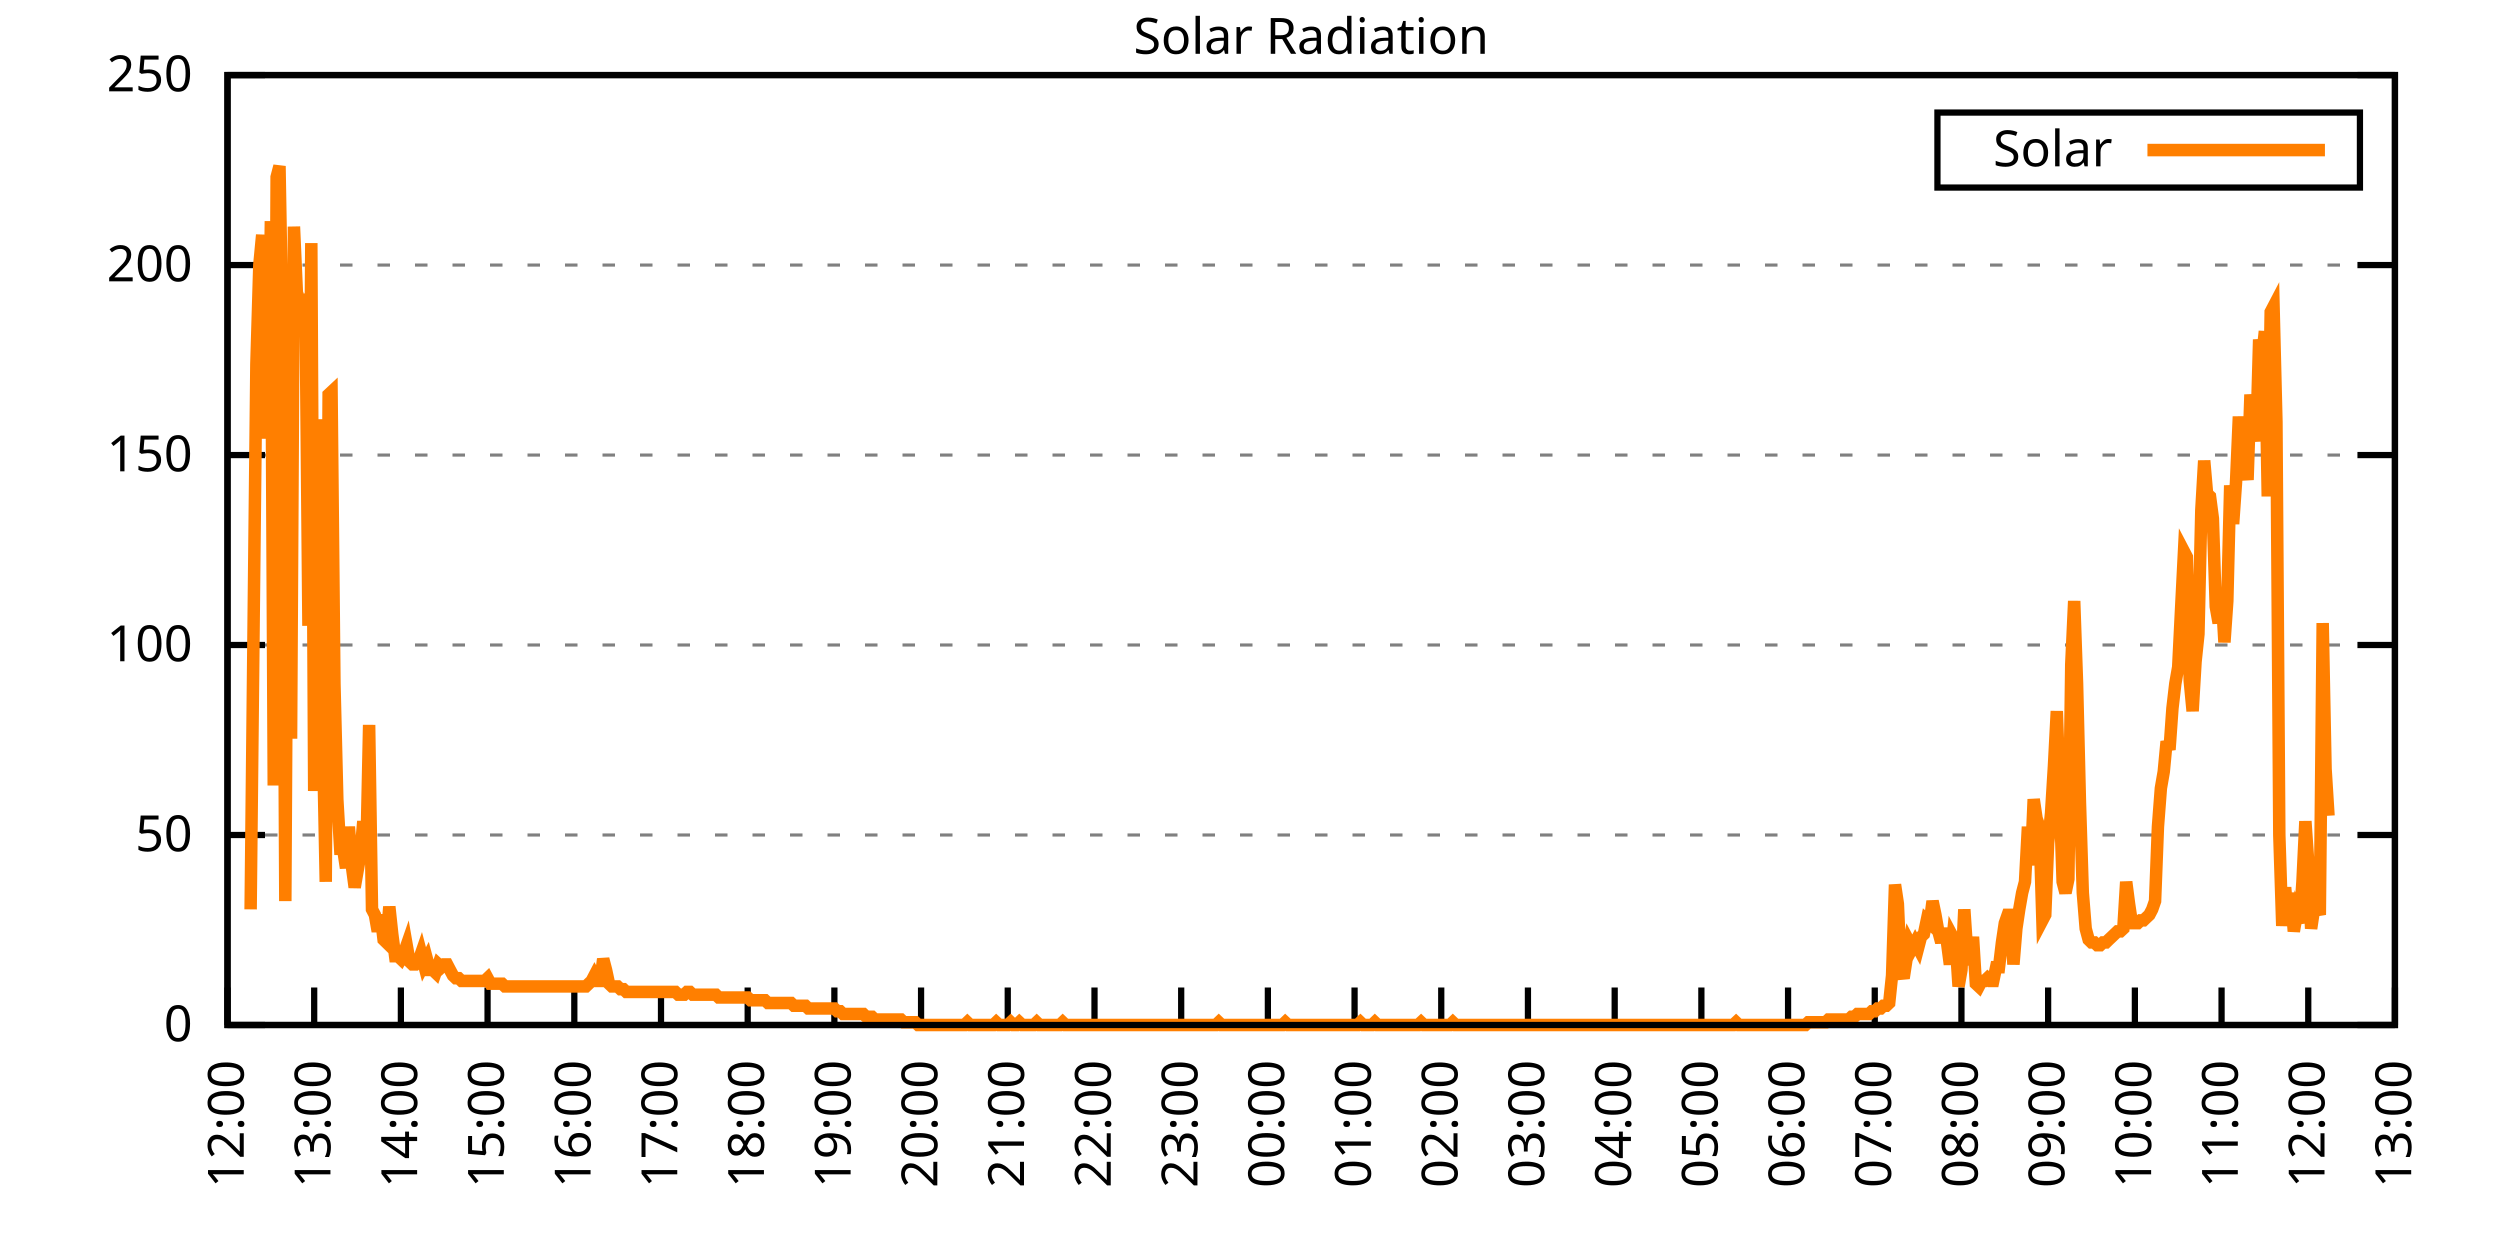
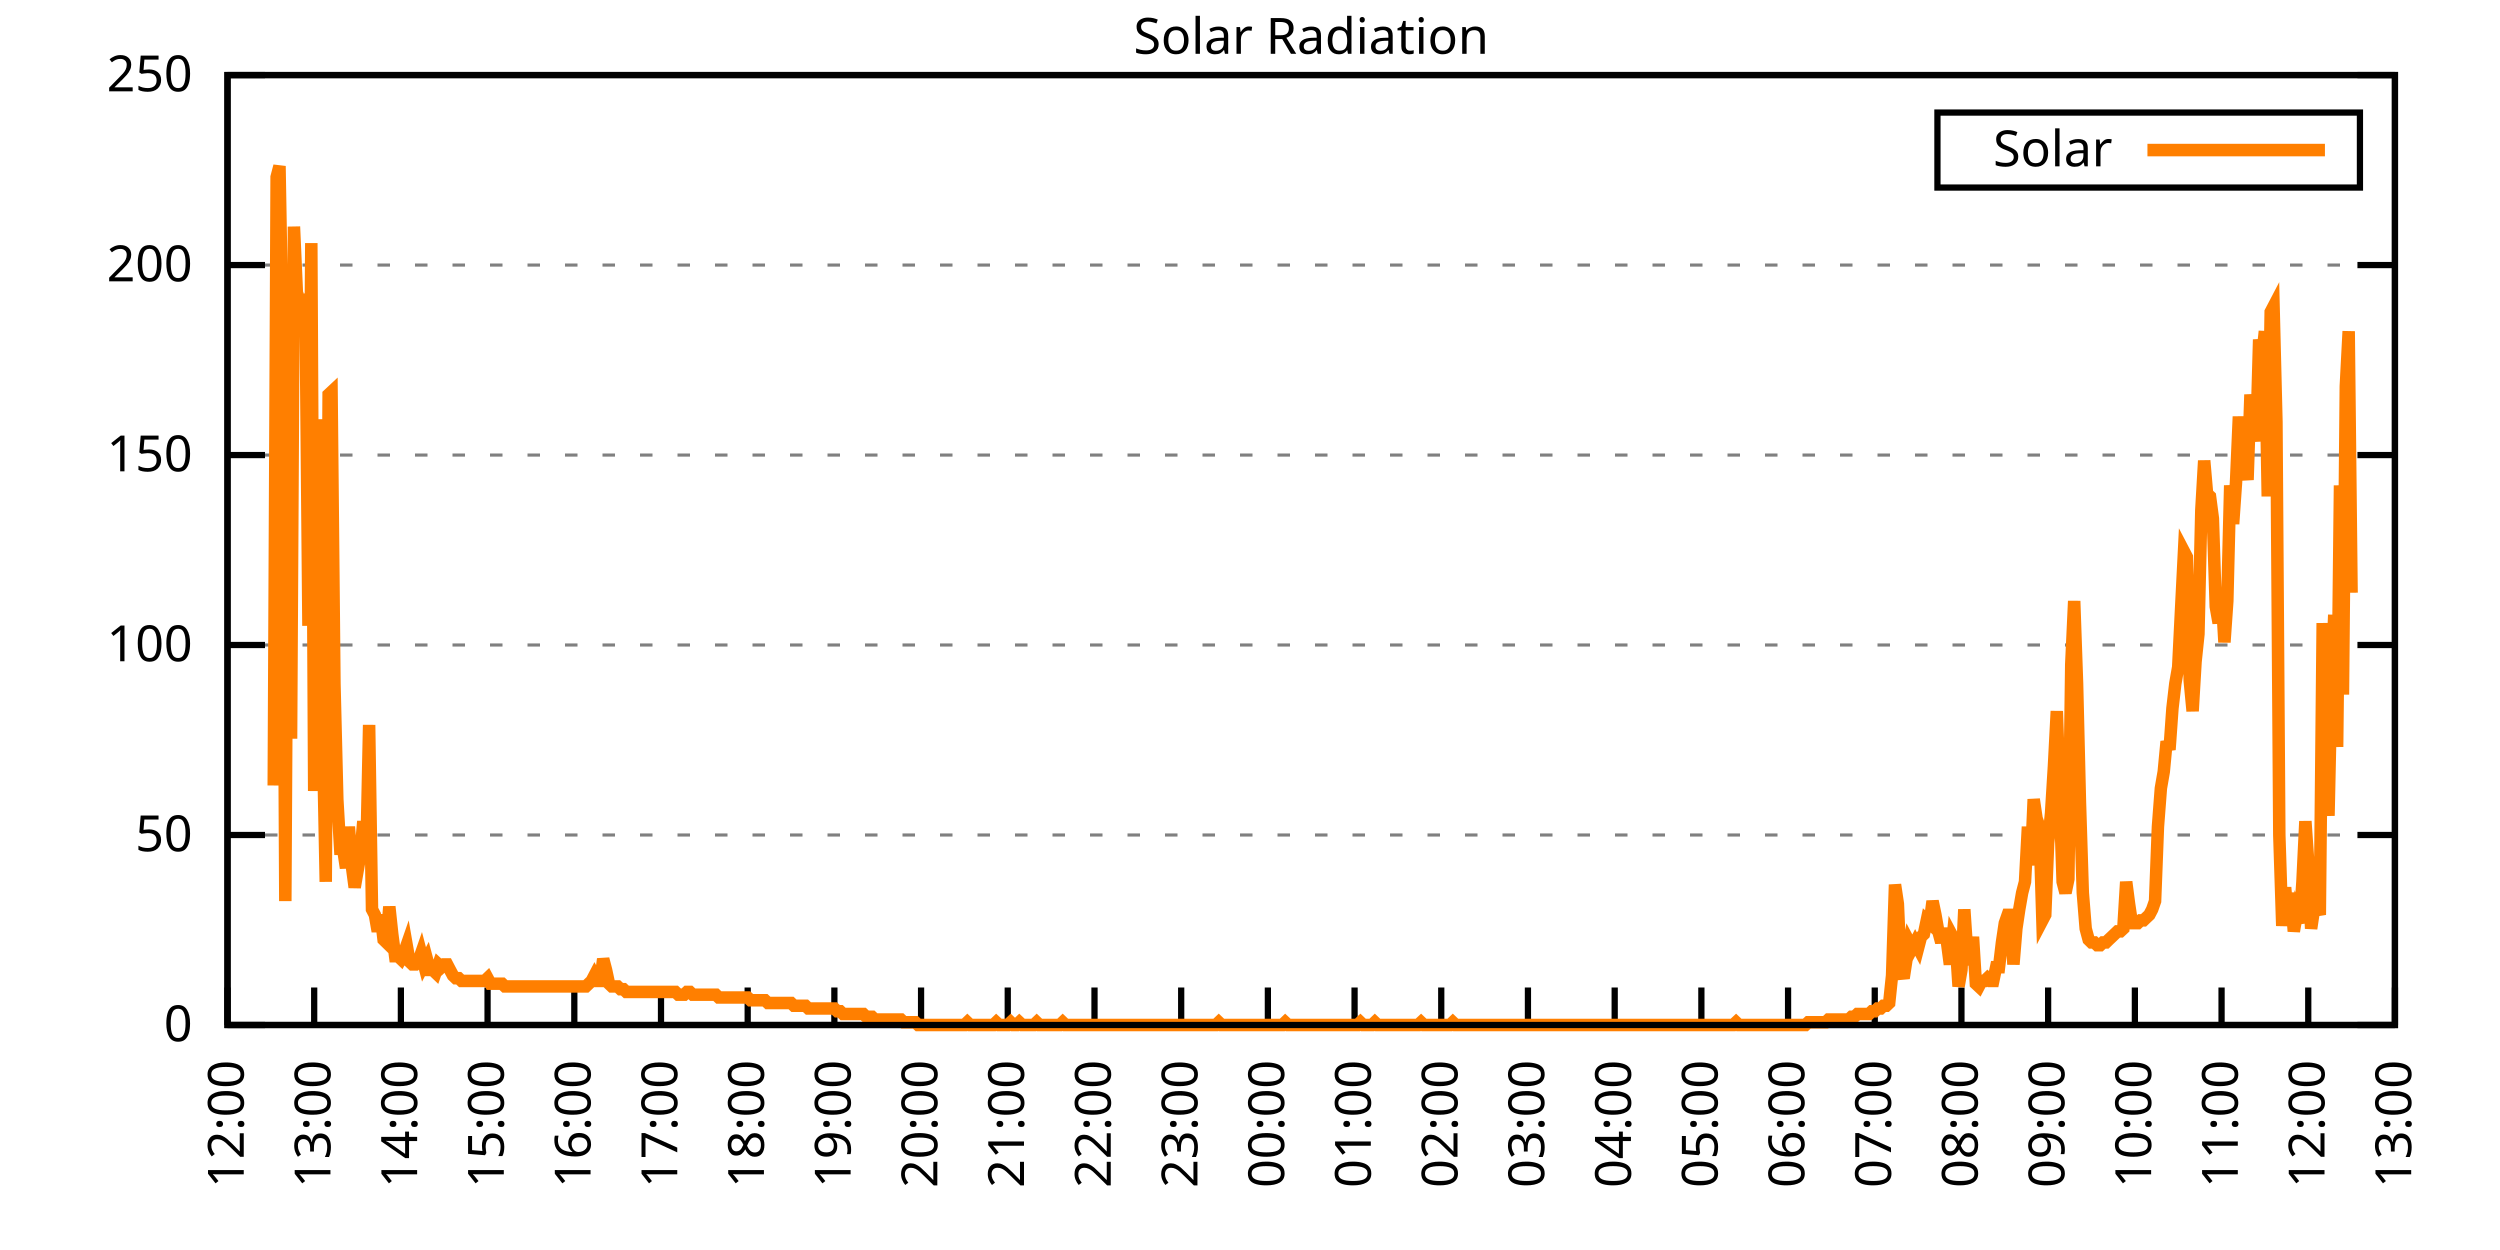
<svg xmlns="http://www.w3.org/2000/svg" xmlns:xlink="http://www.w3.org/1999/xlink" width="400" height="200" viewBox="0 0 400 200">
  <g id="gnuplot_canvas">
    <rect x="0" y="0" width="400" height="200" fill="none" />
    <defs>
      <circle id="gpDot" r="0.5" stroke-width="0.5" stroke="currentColor" />
      <path id="gpPt0" stroke-width="0.333" stroke="currentColor" d="M-1,0 h2 M0,-1 v2" />
      <path id="gpPt1" stroke-width="0.333" stroke="currentColor" d="M-1,-1 L1,1 M1,-1 L-1,1" />
      <path id="gpPt2" stroke-width="0.333" stroke="currentColor" d="M-1,0 L1,0 M0,-1 L0,1 M-1,-1 L1,1 M-1,1 L1,-1" />
      <rect id="gpPt3" stroke-width="0.333" stroke="currentColor" x="-1" y="-1" width="2" height="2" />
      <rect id="gpPt4" stroke-width="0.333" stroke="currentColor" fill="currentColor" x="-1" y="-1" width="2" height="2" />
      <circle id="gpPt5" stroke-width="0.333" stroke="currentColor" cx="0" cy="0" r="1" />
      <use xlink:href="#gpPt5" id="gpPt6" fill="currentColor" stroke="none" />
      <path id="gpPt7" stroke-width="0.333" stroke="currentColor" d="M0,-1.33 L-1.33,0.67 L1.33,0.67 z" />
      <use xlink:href="#gpPt7" id="gpPt8" fill="currentColor" stroke="none" />
      <use xlink:href="#gpPt7" id="gpPt9" stroke="currentColor" transform="rotate(180)" />
      <use xlink:href="#gpPt9" id="gpPt10" fill="currentColor" stroke="none" />
      <use xlink:href="#gpPt3" id="gpPt11" stroke="currentColor" transform="rotate(45)" />
      <use xlink:href="#gpPt11" id="gpPt12" fill="currentColor" stroke="none" />
      <path id="gpPt13" stroke-width="0.333" stroke="currentColor" d="M0,1.330 L1.265,0.411 L0.782,-1.067 L-0.782,-1.076 L-1.265,0.411 z" />
      <use xlink:href="#gpPt13" id="gpPt14" fill="currentColor" stroke="none" />
      <filter id="textbox" filterUnits="objectBoundingBox" x="0" y="0" height="1" width="1">
        <feFlood flood-color="white" flood-opacity="1" result="bgnd" />
        <feComposite in="SourceGraphic" in2="bgnd" operator="atop" />
      </filter>
      <filter id="greybox" filterUnits="objectBoundingBox" x="0" y="0" height="1" width="1">
        <feFlood flood-color="lightgrey" flood-opacity="1" result="grey" />
        <feComposite in="SourceGraphic" in2="grey" operator="atop" />
      </filter>
    </defs>
    <g fill="none" color="white" stroke="currentColor" stroke-width="1.00" stroke-linecap="butt" stroke-linejoin="miter">
</g>
    <g fill="none" color="black" stroke="currentColor" stroke-width="1.00" stroke-linecap="butt" stroke-linejoin="miter">
      <g stroke="none" shape-rendering="crispEdges">
        <polygon fill="rgb(255, 255, 255)" points="36.40,164.00 383.18,164.00 383.18,12.02 36.40,12.02 " />
      </g>
    </g>
    <g fill="none" color="black" stroke="currentColor" stroke-width="1.00" stroke-linecap="butt" stroke-linejoin="miter">
</g>
    <g fill="none" color="black" stroke="black" stroke-width="0.50" stroke-linecap="butt" stroke-linejoin="miter">
</g>
    <g fill="none" color="gray" stroke="currentColor" stroke-width="0.50" stroke-linecap="butt" stroke-linejoin="miter">
      <path stroke="gray" stroke-dasharray="2,4" class="gridline" d="M36.40,164.00 L383.19,164.00  " />
    </g>
    <g fill="none" color="gray" stroke="gray" stroke-width="1.00" stroke-linecap="butt" stroke-linejoin="miter">
</g>
    <g fill="none" color="black" stroke="currentColor" stroke-width="1.00" stroke-linecap="butt" stroke-linejoin="miter">
      <path stroke="black" d="M36.40,164.00 L42.40,164.00 M383.19,164.00 L377.19,164.00  " />
      <g transform="translate(30.80,166.60)" stroke="none" fill="black" font-family="Sans" font-size="8.00" text-anchor="end">
        <text>
          <tspan font-family="Sans"> 0</tspan>
        </text>
      </g>
    </g>
    <g fill="none" color="black" stroke="currentColor" stroke-width="1.00" stroke-linecap="butt" stroke-linejoin="miter">
</g>
    <g fill="none" color="black" stroke="black" stroke-width="0.50" stroke-linecap="butt" stroke-linejoin="miter">
</g>
    <g fill="none" color="gray" stroke="currentColor" stroke-width="0.50" stroke-linecap="butt" stroke-linejoin="miter">
      <path stroke="gray" stroke-dasharray="2,4" class="gridline" d="M36.40,133.60 L383.19,133.60  " />
    </g>
    <g fill="none" color="gray" stroke="gray" stroke-width="1.00" stroke-linecap="butt" stroke-linejoin="miter">
</g>
    <g fill="none" color="black" stroke="currentColor" stroke-width="1.00" stroke-linecap="butt" stroke-linejoin="miter">
      <path stroke="black" d="M36.40,133.60 L42.40,133.60 M383.19,133.60 L377.19,133.60  " />
      <g transform="translate(30.80,136.20)" stroke="none" fill="black" font-family="Sans" font-size="8.00" text-anchor="end">
        <text>
          <tspan font-family="Sans"> 50</tspan>
        </text>
      </g>
    </g>
    <g fill="none" color="black" stroke="currentColor" stroke-width="1.00" stroke-linecap="butt" stroke-linejoin="miter">
</g>
    <g fill="none" color="black" stroke="black" stroke-width="0.50" stroke-linecap="butt" stroke-linejoin="miter">
</g>
    <g fill="none" color="gray" stroke="currentColor" stroke-width="0.50" stroke-linecap="butt" stroke-linejoin="miter">
      <path stroke="gray" stroke-dasharray="2,4" class="gridline" d="M36.40,103.20 L383.19,103.20  " />
    </g>
    <g fill="none" color="gray" stroke="gray" stroke-width="1.00" stroke-linecap="butt" stroke-linejoin="miter">
</g>
    <g fill="none" color="black" stroke="currentColor" stroke-width="1.00" stroke-linecap="butt" stroke-linejoin="miter">
      <path stroke="black" d="M36.40,103.20 L42.40,103.20 M383.19,103.20 L377.19,103.20  " />
      <g transform="translate(30.80,105.80)" stroke="none" fill="black" font-family="Sans" font-size="8.00" text-anchor="end">
        <text>
          <tspan font-family="Sans"> 100</tspan>
        </text>
      </g>
    </g>
    <g fill="none" color="black" stroke="currentColor" stroke-width="1.00" stroke-linecap="butt" stroke-linejoin="miter">
</g>
    <g fill="none" color="black" stroke="black" stroke-width="0.50" stroke-linecap="butt" stroke-linejoin="miter">
</g>
    <g fill="none" color="gray" stroke="currentColor" stroke-width="0.50" stroke-linecap="butt" stroke-linejoin="miter">
      <path stroke="gray" stroke-dasharray="2,4" class="gridline" d="M36.40,72.81 L383.19,72.81  " />
    </g>
    <g fill="none" color="gray" stroke="gray" stroke-width="1.00" stroke-linecap="butt" stroke-linejoin="miter">
</g>
    <g fill="none" color="black" stroke="currentColor" stroke-width="1.00" stroke-linecap="butt" stroke-linejoin="miter">
      <path stroke="black" d="M36.40,72.81 L42.40,72.81 M383.19,72.81 L377.19,72.81  " />
      <g transform="translate(30.80,75.41)" stroke="none" fill="black" font-family="Sans" font-size="8.00" text-anchor="end">
        <text>
          <tspan font-family="Sans"> 150</tspan>
        </text>
      </g>
    </g>
    <g fill="none" color="black" stroke="currentColor" stroke-width="1.00" stroke-linecap="butt" stroke-linejoin="miter">
</g>
    <g fill="none" color="black" stroke="black" stroke-width="0.50" stroke-linecap="butt" stroke-linejoin="miter">
</g>
    <g fill="none" color="gray" stroke="currentColor" stroke-width="0.50" stroke-linecap="butt" stroke-linejoin="miter">
      <path stroke="gray" stroke-dasharray="2,4" class="gridline" d="M36.40,42.41 L383.19,42.41  " />
    </g>
    <g fill="none" color="gray" stroke="gray" stroke-width="1.00" stroke-linecap="butt" stroke-linejoin="miter">
</g>
    <g fill="none" color="black" stroke="currentColor" stroke-width="1.00" stroke-linecap="butt" stroke-linejoin="miter">
      <path stroke="black" d="M36.40,42.41 L42.40,42.41 M383.19,42.41 L377.19,42.41  " />
      <g transform="translate(30.80,45.01)" stroke="none" fill="black" font-family="Sans" font-size="8.00" text-anchor="end">
        <text>
          <tspan font-family="Sans"> 200</tspan>
        </text>
      </g>
    </g>
    <g fill="none" color="black" stroke="currentColor" stroke-width="1.00" stroke-linecap="butt" stroke-linejoin="miter">
</g>
    <g fill="none" color="black" stroke="black" stroke-width="0.50" stroke-linecap="butt" stroke-linejoin="miter">
</g>
    <g fill="none" color="gray" stroke="currentColor" stroke-width="0.50" stroke-linecap="butt" stroke-linejoin="miter">
      <path stroke="gray" stroke-dasharray="2,4" class="gridline" d="M36.40,12.01 L383.19,12.01  " />
    </g>
    <g fill="none" color="gray" stroke="gray" stroke-width="1.00" stroke-linecap="butt" stroke-linejoin="miter">
</g>
    <g fill="none" color="black" stroke="currentColor" stroke-width="1.00" stroke-linecap="butt" stroke-linejoin="miter">
      <path stroke="black" d="M36.40,12.01 L42.40,12.01 M383.19,12.01 L377.19,12.01  " />
      <g transform="translate(30.80,14.61)" stroke="none" fill="black" font-family="Sans" font-size="8.00" text-anchor="end">
        <text>
          <tspan font-family="Sans"> 250</tspan>
        </text>
      </g>
    </g>
    <g fill="none" color="black" stroke="currentColor" stroke-width="1.00" stroke-linecap="butt" stroke-linejoin="miter">
      <path stroke="black" d="M36.40,164.00 L36.40,158.00  " />
      <g transform="translate(39.00,169.60) rotate(270.00)" stroke="none" fill="black" font-family="Sans" font-size="8.00" text-anchor="end">
        <text>
          <tspan font-family="Sans">12:00</tspan>
        </text>
      </g>
    </g>
    <g fill="none" color="black" stroke="currentColor" stroke-width="1.00" stroke-linecap="butt" stroke-linejoin="miter">
      <path stroke="black" d="M50.27,164.00 L50.27,158.00  " />
      <g transform="translate(52.87,169.60) rotate(270.00)" stroke="none" fill="black" font-family="Sans" font-size="8.00" text-anchor="end">
        <text>
          <tspan font-family="Sans">13:00</tspan>
        </text>
      </g>
    </g>
    <g fill="none" color="black" stroke="currentColor" stroke-width="1.00" stroke-linecap="butt" stroke-linejoin="miter">
      <path stroke="black" d="M64.14,164.00 L64.14,158.00  " />
      <g transform="translate(66.74,169.60) rotate(270.00)" stroke="none" fill="black" font-family="Sans" font-size="8.00" text-anchor="end">
        <text>
          <tspan font-family="Sans">14:00</tspan>
        </text>
      </g>
    </g>
    <g fill="none" color="black" stroke="currentColor" stroke-width="1.00" stroke-linecap="butt" stroke-linejoin="miter">
      <path stroke="black" d="M78.01,164.00 L78.01,158.00  " />
      <g transform="translate(80.61,169.60) rotate(270.00)" stroke="none" fill="black" font-family="Sans" font-size="8.00" text-anchor="end">
        <text>
          <tspan font-family="Sans">15:00</tspan>
        </text>
      </g>
    </g>
    <g fill="none" color="black" stroke="currentColor" stroke-width="1.00" stroke-linecap="butt" stroke-linejoin="miter">
      <path stroke="black" d="M91.89,164.00 L91.89,158.00  " />
      <g transform="translate(94.49,169.60) rotate(270.00)" stroke="none" fill="black" font-family="Sans" font-size="8.00" text-anchor="end">
        <text>
          <tspan font-family="Sans">16:00</tspan>
        </text>
      </g>
    </g>
    <g fill="none" color="black" stroke="currentColor" stroke-width="1.00" stroke-linecap="butt" stroke-linejoin="miter">
      <path stroke="black" d="M105.76,164.00 L105.76,158.00  " />
      <g transform="translate(108.36,169.60) rotate(270.00)" stroke="none" fill="black" font-family="Sans" font-size="8.00" text-anchor="end">
        <text>
          <tspan font-family="Sans">17:00</tspan>
        </text>
      </g>
    </g>
    <g fill="none" color="black" stroke="currentColor" stroke-width="1.00" stroke-linecap="butt" stroke-linejoin="miter">
      <path stroke="black" d="M119.63,164.00 L119.63,158.00  " />
      <g transform="translate(122.23,169.60) rotate(270.00)" stroke="none" fill="black" font-family="Sans" font-size="8.00" text-anchor="end">
        <text>
          <tspan font-family="Sans">18:00</tspan>
        </text>
      </g>
    </g>
    <g fill="none" color="black" stroke="currentColor" stroke-width="1.00" stroke-linecap="butt" stroke-linejoin="miter">
      <path stroke="black" d="M133.50,164.00 L133.50,158.00  " />
      <g transform="translate(136.10,169.60) rotate(270.00)" stroke="none" fill="black" font-family="Sans" font-size="8.00" text-anchor="end">
        <text>
          <tspan font-family="Sans">19:00</tspan>
        </text>
      </g>
    </g>
    <g fill="none" color="black" stroke="currentColor" stroke-width="1.00" stroke-linecap="butt" stroke-linejoin="miter">
      <path stroke="black" d="M147.37,164.00 L147.37,158.00  " />
      <g transform="translate(149.97,169.60) rotate(270.00)" stroke="none" fill="black" font-family="Sans" font-size="8.00" text-anchor="end">
        <text>
          <tspan font-family="Sans">20:00</tspan>
        </text>
      </g>
    </g>
    <g fill="none" color="black" stroke="currentColor" stroke-width="1.00" stroke-linecap="butt" stroke-linejoin="miter">
      <path stroke="black" d="M161.24,164.00 L161.24,158.00  " />
      <g transform="translate(163.84,169.60) rotate(270.00)" stroke="none" fill="black" font-family="Sans" font-size="8.00" text-anchor="end">
        <text>
          <tspan font-family="Sans">21:00</tspan>
        </text>
      </g>
    </g>
    <g fill="none" color="black" stroke="currentColor" stroke-width="1.00" stroke-linecap="butt" stroke-linejoin="miter">
      <path stroke="black" d="M175.12,164.00 L175.12,158.00  " />
      <g transform="translate(177.72,169.60) rotate(270.00)" stroke="none" fill="black" font-family="Sans" font-size="8.00" text-anchor="end">
        <text>
          <tspan font-family="Sans">22:00</tspan>
        </text>
      </g>
    </g>
    <g fill="none" color="black" stroke="currentColor" stroke-width="1.00" stroke-linecap="butt" stroke-linejoin="miter">
      <path stroke="black" d="M188.99,164.00 L188.99,158.00  " />
      <g transform="translate(191.59,169.60) rotate(270.00)" stroke="none" fill="black" font-family="Sans" font-size="8.00" text-anchor="end">
        <text>
          <tspan font-family="Sans">23:00</tspan>
        </text>
      </g>
    </g>
    <g fill="none" color="black" stroke="currentColor" stroke-width="1.00" stroke-linecap="butt" stroke-linejoin="miter">
      <path stroke="black" d="M202.86,164.00 L202.86,158.00  " />
      <g transform="translate(205.46,169.60) rotate(270.00)" stroke="none" fill="black" font-family="Sans" font-size="8.00" text-anchor="end">
        <text>
          <tspan font-family="Sans">00:00</tspan>
        </text>
      </g>
    </g>
    <g fill="none" color="black" stroke="currentColor" stroke-width="1.00" stroke-linecap="butt" stroke-linejoin="miter">
      <path stroke="black" d="M216.73,164.00 L216.73,158.00  " />
      <g transform="translate(219.33,169.60) rotate(270.00)" stroke="none" fill="black" font-family="Sans" font-size="8.00" text-anchor="end">
        <text>
          <tspan font-family="Sans">01:00</tspan>
        </text>
      </g>
    </g>
    <g fill="none" color="black" stroke="currentColor" stroke-width="1.00" stroke-linecap="butt" stroke-linejoin="miter">
      <path stroke="black" d="M230.60,164.00 L230.60,158.00  " />
      <g transform="translate(233.20,169.60) rotate(270.00)" stroke="none" fill="black" font-family="Sans" font-size="8.00" text-anchor="end">
        <text>
          <tspan font-family="Sans">02:00</tspan>
        </text>
      </g>
    </g>
    <g fill="none" color="black" stroke="currentColor" stroke-width="1.00" stroke-linecap="butt" stroke-linejoin="miter">
      <path stroke="black" d="M244.47,164.00 L244.47,158.00  " />
      <g transform="translate(247.07,169.60) rotate(270.00)" stroke="none" fill="black" font-family="Sans" font-size="8.00" text-anchor="end">
        <text>
          <tspan font-family="Sans">03:00</tspan>
        </text>
      </g>
    </g>
    <g fill="none" color="black" stroke="currentColor" stroke-width="1.00" stroke-linecap="butt" stroke-linejoin="miter">
      <path stroke="black" d="M258.35,164.00 L258.35,158.00  " />
      <g transform="translate(260.95,169.60) rotate(270.00)" stroke="none" fill="black" font-family="Sans" font-size="8.00" text-anchor="end">
        <text>
          <tspan font-family="Sans">04:00</tspan>
        </text>
      </g>
    </g>
    <g fill="none" color="black" stroke="currentColor" stroke-width="1.00" stroke-linecap="butt" stroke-linejoin="miter">
      <path stroke="black" d="M272.22,164.00 L272.22,158.00  " />
      <g transform="translate(274.82,169.60) rotate(270.00)" stroke="none" fill="black" font-family="Sans" font-size="8.00" text-anchor="end">
        <text>
          <tspan font-family="Sans">05:00</tspan>
        </text>
      </g>
    </g>
    <g fill="none" color="black" stroke="currentColor" stroke-width="1.00" stroke-linecap="butt" stroke-linejoin="miter">
      <path stroke="black" d="M286.09,164.00 L286.09,158.00  " />
      <g transform="translate(288.69,169.60) rotate(270.00)" stroke="none" fill="black" font-family="Sans" font-size="8.00" text-anchor="end">
        <text>
          <tspan font-family="Sans">06:00</tspan>
        </text>
      </g>
    </g>
    <g fill="none" color="black" stroke="currentColor" stroke-width="1.00" stroke-linecap="butt" stroke-linejoin="miter">
      <path stroke="black" d="M299.96,164.00 L299.96,158.00  " />
      <g transform="translate(302.56,169.60) rotate(270.00)" stroke="none" fill="black" font-family="Sans" font-size="8.00" text-anchor="end">
        <text>
          <tspan font-family="Sans">07:00</tspan>
        </text>
      </g>
    </g>
    <g fill="none" color="black" stroke="currentColor" stroke-width="1.00" stroke-linecap="butt" stroke-linejoin="miter">
      <path stroke="black" d="M313.83,164.00 L313.83,158.00  " />
      <g transform="translate(316.43,169.60) rotate(270.00)" stroke="none" fill="black" font-family="Sans" font-size="8.00" text-anchor="end">
        <text>
          <tspan font-family="Sans">08:00</tspan>
        </text>
      </g>
    </g>
    <g fill="none" color="black" stroke="currentColor" stroke-width="1.00" stroke-linecap="butt" stroke-linejoin="miter">
      <path stroke="black" d="M327.70,164.00 L327.70,158.00  " />
      <g transform="translate(330.30,169.60) rotate(270.00)" stroke="none" fill="black" font-family="Sans" font-size="8.00" text-anchor="end">
        <text>
          <tspan font-family="Sans">09:00</tspan>
        </text>
      </g>
    </g>
    <g fill="none" color="black" stroke="currentColor" stroke-width="1.00" stroke-linecap="butt" stroke-linejoin="miter">
      <path stroke="black" d="M341.58,164.00 L341.58,158.00  " />
      <g transform="translate(344.18,169.60) rotate(270.00)" stroke="none" fill="black" font-family="Sans" font-size="8.00" text-anchor="end">
        <text>
          <tspan font-family="Sans">10:00</tspan>
        </text>
      </g>
    </g>
    <g fill="none" color="black" stroke="currentColor" stroke-width="1.00" stroke-linecap="butt" stroke-linejoin="miter">
      <path stroke="black" d="M355.45,164.00 L355.45,158.00  " />
      <g transform="translate(358.05,169.60) rotate(270.00)" stroke="none" fill="black" font-family="Sans" font-size="8.00" text-anchor="end">
        <text>
          <tspan font-family="Sans">11:00</tspan>
        </text>
      </g>
    </g>
    <g fill="none" color="black" stroke="currentColor" stroke-width="1.00" stroke-linecap="butt" stroke-linejoin="miter">
      <path stroke="black" d="M369.32,164.00 L369.32,158.00  " />
      <g transform="translate(371.92,169.60) rotate(270.00)" stroke="none" fill="black" font-family="Sans" font-size="8.00" text-anchor="end">
        <text>
          <tspan font-family="Sans">12:00</tspan>
        </text>
      </g>
    </g>
    <g fill="none" color="black" stroke="currentColor" stroke-width="1.00" stroke-linecap="butt" stroke-linejoin="miter">
      <path stroke="black" d="M383.19,164.00 L383.19,158.00  " />
      <g transform="translate(385.79,169.60) rotate(270.00)" stroke="none" fill="black" font-family="Sans" font-size="8.00" text-anchor="end">
        <text>
          <tspan font-family="Sans">13:00</tspan>
        </text>
      </g>
    </g>
    <g fill="none" color="black" stroke="currentColor" stroke-width="1.00" stroke-linecap="butt" stroke-linejoin="miter">
</g>
    <g fill="none" color="black" stroke="currentColor" stroke-width="1.00" stroke-linecap="butt" stroke-linejoin="miter">
      <path stroke="black" d="M36.40,12.01 L36.40,164.00 L383.19,164.00 L383.19,12.01 L36.40,12.01 Z  " />
    </g>
    <g fill="none" color="black" stroke="currentColor" stroke-width="1.00" stroke-linecap="butt" stroke-linejoin="miter">
</g>
    <g fill="none" color="black" stroke="currentColor" stroke-width="1.00" stroke-linecap="butt" stroke-linejoin="miter">
      <path stroke="black" d="M309.99,30.01 L309.99,18.01 L377.59,18.01 L377.59,30.01 L309.99,30.01 Z  " />
    </g>
    <g id="Solar_Radiation_plot_1">
      <g fill="none" color="white" stroke="black" stroke-width="2.00" stroke-linecap="butt" stroke-linejoin="miter">
</g>
      <g fill="none" color="black" stroke="currentColor" stroke-width="2.00" stroke-linecap="butt" stroke-linejoin="miter">
        <g transform="translate(337.99,26.61)" stroke="none" fill="black" font-family="Sans" font-size="8.00" text-anchor="end">
          <text>
            <tspan font-family="Sans">Solar</tspan>
          </text>
        </g>
      </g>
      <g fill="none" color="black" stroke="currentColor" stroke-width="2.00" stroke-linecap="butt" stroke-linejoin="miter">
-         <path stroke="rgb(255, 127,   0)" d="M343.59,24.01 L371.99,24.01 M40.10,145.50 L40.56,101.45 L41.02,58.28 L41.49,42.42 L41.95,37.58 L42.41,56.08   L42.87,70.18 L43.34,35.38 L43.80,125.68 L44.26,28.33 L44.72,26.57 L45.19,53.44 L45.65,144.18 L46.11,63.57   L46.57,118.19 L47.03,36.26 L47.50,46.83 L47.96,48.15 L48.42,48.59 L48.88,48.15 L49.35,100.13 L49.81,38.90   L50.27,126.56 L50.73,67.09 L51.20,87.35 L51.66,117.75 L52.12,141.09 L52.58,63.13 L53.05,62.69 L53.51,109.38   L53.97,127.88 L54.43,135.81 L54.90,135.81 L55.36,138.89 L55.82,132.28 L56.28,138.45 L56.75,141.98 L57.21,139.33   L57.67,136.69 L58.13,131.40 L58.59,138.01 L59.06,115.99 L59.52,145.50 L59.98,146.38 L60.44,149.02 L60.91,146.38   L61.37,150.34 L61.83,150.79 L62.29,145.06 L62.76,149.46 L63.22,152.99 L63.68,152.99 L64.14,153.43 L64.61,152.55   L65.07,151.23 L65.53,153.87 L65.99,154.31 L66.46,154.31 L66.92,153.87 L67.38,152.55 L67.84,154.31 L68.30,153.43   L68.77,155.19 L69.23,155.19 L69.69,155.63 L70.15,154.31 L70.62,154.75 L71.08,154.31 L71.54,154.31 L72.00,155.19   L72.47,156.07 L72.93,156.51 L73.39,156.51 L73.85,156.95 L74.32,156.95 L74.78,156.95 L75.24,156.95 L75.70,156.95   L76.17,156.95 L76.63,156.95 L77.09,156.95 L77.55,156.95 L78.01,156.51 L78.48,157.39 L78.94,157.39 L79.40,157.39   L79.86,157.39 L80.33,157.39 L80.79,157.83 L81.25,157.83 L81.71,157.83 L82.18,157.83 L82.64,157.83 L83.10,157.83   L83.56,157.83 L84.03,157.83 L84.49,157.83 L84.95,157.83 L85.41,157.83 L85.88,157.83 L86.34,157.83 L86.80,157.83   L87.26,157.83 L87.72,157.83 L88.19,157.83 L88.65,157.83 L89.11,157.83 L89.57,157.83 L90.04,157.83 L90.50,157.83   L90.96,157.83 L91.42,157.83 L91.89,157.83 L92.35,157.83 L92.81,157.83 L93.27,157.83 L93.74,157.83 L94.20,157.39   L94.66,156.95 L95.12,156.07 L95.59,156.95 L96.05,156.95 L96.51,153.43 L96.97,155.19 L97.44,157.39 L97.90,157.83   L98.36,157.83 L98.82,157.83 L99.28,158.27 L99.75,158.27 L100.21,158.71 L100.67,158.71 L101.13,158.71 L101.60,158.71   L102.06,158.71 L102.52,158.71 L102.98,158.71 L103.45,158.71 L103.91,158.71 L104.37,158.71 L104.83,158.71 L105.30,158.71   L105.76,158.71 L106.22,158.71 L106.68,158.71 L107.15,158.71 L107.61,158.71 L108.07,158.71 L108.53,159.15 L108.99,159.15   L109.46,159.15 L109.92,158.71 L110.38,158.71 L110.84,159.15 L111.31,159.15 L111.77,159.15 L112.23,159.15 L112.69,159.15   L113.16,159.15 L113.62,159.15 L114.08,159.15 L114.54,159.15 L115.01,159.60 L115.47,159.60 L115.93,159.60 L116.39,159.60   L116.86,159.60 L117.32,159.60 L117.78,159.60 L118.24,159.60 L118.70,159.60 L119.17,159.60 L119.63,159.60 L120.09,160.04   L120.55,160.04 L121.02,160.04 L121.48,160.04 L121.94,160.04 L122.40,160.04 L122.87,160.48 L123.33,160.48 L123.79,160.48   L124.25,160.48 L124.72,160.48 L125.18,160.48 L125.64,160.48 L126.10,160.48 L126.57,160.48 L127.03,160.92 L127.49,160.92   L127.95,160.92 L128.41,160.92 L128.88,160.92 L129.34,161.36 L129.80,161.36 L130.26,161.36 L130.73,161.36 L131.19,161.36   L131.65,161.36 L132.11,161.36 L132.58,161.36 L133.04,161.36 L133.50,161.36 L133.96,161.80 L134.43,161.80 L134.89,162.24   L135.35,162.24 L135.81,162.24 L136.28,162.24 L136.74,162.24 L137.20,162.24 L137.66,162.24 L138.13,162.24 L138.59,162.68   L139.05,162.68 L139.51,162.68 L139.97,163.12 L140.44,163.12 L140.90,163.12 L141.36,163.12 L141.82,163.12 L142.29,163.12   L142.75,163.12 L143.21,163.12 L143.67,163.12 L144.14,163.12 L144.60,163.56 L145.06,163.56 L145.52,163.56 L145.99,163.56   L146.45,163.56 L146.91,164.00 L147.37,164.00 L147.84,164.00 L148.30,164.00 L148.76,164.00 L149.22,164.00 L149.68,164.00   L150.15,164.00 L150.61,164.00 L151.07,164.00 L151.53,164.00 L152.00,164.00 L152.46,164.00 L152.92,164.00 L153.38,164.00   L153.85,164.00 L154.31,164.00 L154.77,163.56 L155.23,164.00 L155.70,164.00 L156.16,164.00 L156.62,164.00 L157.08,164.00   L157.55,164.00 L158.01,164.00 L158.47,164.00 L158.93,164.00 L159.39,163.56 L159.86,164.00 L160.32,164.00 L160.78,164.00   L161.24,164.00 L161.71,163.56 L162.17,164.00 L162.63,164.00 L163.09,163.56 L163.56,164.00 L164.02,164.00 L164.48,164.00   L164.94,164.00 L165.41,164.00 L165.87,163.56 L166.33,164.00 L166.79,164.00 L167.26,164.00 L167.72,164.00 L168.18,164.00   L168.64,164.00 L169.10,164.00 L169.57,164.00 L170.03,163.56 L170.49,164.00 L170.95,164.00 L171.42,164.00 L171.88,164.00   L172.34,164.00 L172.80,164.00 L173.27,164.00 L173.73,164.00 L174.19,164.00 L174.65,164.00 L175.12,164.00 L175.58,164.00   L176.04,164.00 L176.50,164.00 L176.97,164.00 L177.43,164.00 L177.89,164.00 L178.35,164.00 L178.82,164.00 L179.28,164.00   L179.74,164.00 L180.20,164.00 L180.66,164.00 L181.13,164.00 L181.59,164.00 L182.05,164.00 L182.51,164.00 L182.98,164.00   L183.44,164.00 L183.90,164.00 L184.36,164.00 L184.83,164.00 L185.29,164.00 L185.75,164.00 L186.21,164.00 L186.68,164.00   L187.14,164.00 L187.60,164.00 L188.06,164.00 L188.53,164.00 L188.99,164.00 L189.45,164.00 L189.91,164.00 L190.37,164.00   L190.84,164.00 L191.30,164.00 L191.76,164.00 L192.22,164.00 L192.69,164.00 L193.15,164.00 L193.61,164.00 L194.07,164.00   L194.54,164.00 L195.00,163.56 L195.46,164.00 L195.92,164.00 L196.39,164.00 L196.85,164.00 L197.31,164.00 L197.77,164.00   L198.24,164.00 L198.70,164.00 L199.16,164.00 L199.62,164.00 L200.08,164.00 L200.55,164.00 L201.01,164.00 L201.47,164.00   L201.93,164.00 L202.40,164.00 L202.86,164.00 L203.32,164.00 L203.78,164.00 L204.25,164.00 L204.71,164.00 L205.17,164.00   L205.63,163.56 L206.10,164.00 L206.56,164.00 L207.02,164.00 L207.48,164.00 L207.95,164.00 L208.41,164.00 L208.87,164.00   L209.33,164.00 L209.80,164.00 L210.26,164.00 L210.72,164.00 L211.18,164.00 L211.64,164.00 L212.11,164.00 L212.57,164.00   L213.03,164.00 L213.49,164.00 L213.96,164.00 L214.42,164.00 L214.88,164.00 L215.34,164.00 L215.81,164.00 L216.27,164.00   L216.73,164.00 L217.19,164.00 L217.66,163.56 L218.12,164.00 L218.58,164.00 L219.04,164.00 L219.51,164.00 L219.97,163.56   L220.43,164.00 L220.89,164.00 L221.35,164.00 L221.82,164.00 L222.28,164.00 L222.74,164.00 L223.20,164.00 L223.67,164.00   L224.13,164.00 L224.59,164.00 L225.05,164.00 L225.52,164.00 L225.98,164.00 L226.44,164.00 L226.90,164.00 L227.37,163.56   L227.83,164.00 L228.29,164.00 L228.75,164.00 L229.22,164.00 L229.68,164.00 L230.14,164.00 L230.60,164.00 L231.06,164.00   L231.53,164.00 L231.99,164.00 L232.45,163.56 L232.91,164.00 L233.38,164.00 L233.84,164.00 L234.30,164.00 L234.76,164.00   L235.23,164.00 L235.69,164.00 L236.15,164.00 L236.61,164.00 L237.08,164.00 L237.54,164.00 L238.00,164.00 L238.46,164.00   L238.93,164.00 L239.39,164.00 L239.85,164.00 L240.31,164.00 L240.77,164.00 L241.24,164.00 L241.70,164.00 L242.16,164.00   L242.62,164.00 L243.09,164.00 L243.55,164.00 L244.01,164.00 L244.47,164.00 L244.94,164.00 L245.40,164.00 L245.86,164.00   L246.32,164.00 L246.79,164.00 L247.25,164.00 L247.71,164.00 L248.17,164.00 L248.64,164.00 L249.10,164.00 L249.56,164.00   L250.02,164.00 L250.49,164.00 L250.95,164.00 L251.41,164.00 L251.87,164.00 L252.33,164.00 L252.80,164.00 L253.26,164.00   L253.72,164.00 L254.18,164.00 L254.65,164.00 L255.11,164.00 L255.57,164.00 L256.03,164.00 L256.50,164.00 L256.96,164.00   L257.42,164.00 L257.88,164.00 L258.35,164.00 L258.81,164.00 L259.27,164.00 L259.73,164.00 L260.20,164.00 L260.66,164.00   L261.12,164.00 L261.58,164.00 L262.04,164.00 L262.51,164.00 L262.97,164.00 L263.43,164.00 L263.89,164.00 L264.36,164.00   L264.82,164.00 L265.28,164.00 L265.74,164.00 L266.21,164.00 L266.67,164.00 L267.13,164.00 L267.59,164.00 L268.06,164.00   L268.52,164.00 L268.98,164.00 L269.44,164.00 L269.91,164.00 L270.37,164.00 L270.83,164.00 L271.29,164.00 L271.75,164.00   L272.22,164.00 L272.68,164.00 L273.14,164.00 L273.60,164.00 L274.07,164.00 L274.53,164.00 L274.99,164.00 L275.45,164.00   L275.92,164.00 L276.38,164.00 L276.84,164.00 L277.30,164.00 L277.77,163.56 L278.23,164.00 L278.69,164.00 L279.15,164.00   L279.62,164.00 L280.08,164.00 L280.54,164.00 L281.00,164.00 L281.46,164.00 L281.93,164.00 L282.39,164.00 L282.85,164.00   L283.31,164.00 L283.78,164.00 L284.24,164.00 L284.70,164.00 L285.16,164.00 L285.63,164.00 L286.09,164.00 L286.55,164.00   L287.01,164.00 L287.48,164.00 L287.94,164.00 L288.40,164.00 L288.86,164.00 L289.33,163.56 L289.79,163.56 L290.25,163.56   L290.71,163.56 L291.18,163.56 L291.64,163.56 L292.10,163.56 L292.56,163.12 L293.02,163.12 L293.49,163.12 L293.95,163.12   L294.41,163.12 L294.87,163.12 L295.34,163.12 L295.80,163.12 L296.26,162.68 L296.72,162.68 L297.19,162.24 L297.65,162.24   L298.11,162.24 L298.57,162.24 L299.04,162.24 L299.50,161.80 L299.96,161.80 L300.42,161.36 L300.89,161.36 L301.35,160.92   L301.81,160.92 L302.27,160.48 L302.73,156.07 L303.20,141.54 L303.66,144.62 L304.12,155.19 L304.58,156.51 L305.05,153.43   L305.51,150.79 L305.97,151.67 L306.43,150.79 L306.90,151.67 L307.36,149.90 L307.82,149.46 L308.28,147.26 L308.75,147.70   L309.21,144.18 L309.67,146.38 L310.13,149.02 L310.60,150.79 L311.06,148.58 L311.52,150.79 L311.98,154.31 L312.44,149.90   L312.91,150.79 L313.37,157.83 L313.83,155.19 L314.29,145.50 L314.76,152.55 L315.22,154.31 L315.68,149.90 L316.14,157.39   L316.61,157.83 L317.07,156.95 L317.53,156.95 L317.99,156.51 L318.46,156.95 L318.92,156.95 L319.38,154.75 L319.84,154.75   L320.31,150.79 L320.77,147.70 L321.23,146.38 L321.69,146.38 L322.15,154.31 L322.62,148.58 L323.08,145.50 L323.54,142.86   L324.00,141.09 L324.47,132.28 L324.93,138.45 L325.39,127.88 L325.85,130.96 L326.32,132.28 L326.78,147.26 L327.24,146.38   L327.70,134.93 L328.17,130.08 L328.63,122.59 L329.09,113.78 L329.55,127.00 L330.02,141.09 L330.48,142.86 L330.94,140.65   L331.40,106.30 L331.87,96.16 L332.33,109.38 L332.79,128.32 L333.25,142.86 L333.71,148.58 L334.18,150.34 L334.64,150.79   L335.10,150.79 L335.56,151.23 L336.03,151.23 L336.49,150.79 L336.95,150.79 L337.41,150.34 L337.88,149.90 L338.34,149.46   L338.80,149.02 L339.26,149.02 L339.73,148.58 L340.19,141.09 L340.65,144.62 L341.11,147.70 L341.58,147.70 L342.04,147.70   L342.50,147.26 L342.96,147.26 L343.42,146.82 L343.89,146.38 L344.35,145.50 L344.81,144.18 L345.27,132.28 L345.74,126.12   L346.20,123.47 L346.66,118.63 L347.12,119.95 L347.59,113.34 L348.05,109.38 L348.51,106.74 L348.97,97.49 L349.44,88.24   L349.90,89.12 L350.36,108.94 L350.82,113.78 L351.29,105.86 L351.75,101.45 L352.21,81.63 L352.67,73.70 L353.13,78.99   L353.60,79.43 L354.06,82.95 L354.52,97.05 L354.98,99.69 L355.45,94.84 L355.91,102.77 L356.37,96.16 L356.83,77.66   L357.30,83.83 L357.76,77.22 L358.22,66.65 L358.68,73.70 L359.15,73.70 L359.61,76.78 L360.07,63.13 L360.53,67.09   L361.00,70.62 L361.46,54.32 L361.92,57.40 L362.38,53.00 L362.84,79.43 L363.31,49.91 L363.77,49.03 L364.23,67.53   L364.69,133.61 L365.16,148.14 L365.62,141.98 L366.08,147.26 L366.54,142.86 L367.01,149.02 L367.47,146.38 L367.93,147.70   L368.39,141.09 L368.86,131.40 L369.32,138.01 L369.78,148.58 L370.24,145.50 L370.71,145.06 L371.17,146.38 L371.63,99.69   L372.09,123.03 L372.56,130.52  " />
+         <path stroke="rgb(255, 127,   0)" d="M343.59,24.01 L371.99,24.01 M43.80,125.68 L44.26,28.33 L44.72,26.57 L45.19,53.44 L45.65,144.18 L46.11,63.57   L46.57,118.19 L47.03,36.26 L47.50,46.83 L47.96,48.15 L48.42,48.59 L48.88,48.15 L49.35,100.13 L49.81,38.90   L50.27,126.56 L50.73,67.09 L51.20,87.35 L51.66,117.75 L52.12,141.09 L52.58,63.13 L53.05,62.69 L53.51,109.38   L53.97,127.88 L54.43,135.81 L54.90,135.81 L55.36,138.89 L55.82,132.28 L56.28,138.45 L56.75,141.98 L57.21,139.33   L57.67,136.69 L58.13,131.40 L58.59,138.01 L59.06,115.99 L59.52,145.50 L59.98,146.38 L60.44,149.02 L60.91,146.38   L61.37,150.34 L61.83,150.79 L62.29,145.06 L62.76,149.46 L63.22,152.99 L63.68,152.99 L64.14,153.43 L64.61,152.55   L65.07,151.23 L65.53,153.87 L65.99,154.31 L66.46,154.31 L66.92,153.87 L67.38,152.55 L67.84,154.31 L68.30,153.43   L68.77,155.19 L69.23,155.19 L69.69,155.63 L70.15,154.31 L70.62,154.75 L71.08,154.31 L71.54,154.31 L72.00,155.19   L72.47,156.07 L72.93,156.51 L73.39,156.51 L73.85,156.95 L74.32,156.95 L74.78,156.95 L75.24,156.95 L75.70,156.95   L76.17,156.95 L76.63,156.95 L77.09,156.95 L77.55,156.95 L78.01,156.51 L78.48,157.39 L78.94,157.39 L79.40,157.39   L79.86,157.39 L80.33,157.39 L80.79,157.83 L81.25,157.83 L81.71,157.83 L82.18,157.83 L82.64,157.83 L83.10,157.83   L83.56,157.83 L84.03,157.83 L84.49,157.83 L84.95,157.83 L85.41,157.83 L85.88,157.83 L86.34,157.83 L86.80,157.83   L87.26,157.83 L87.72,157.83 L88.19,157.83 L88.65,157.83 L89.11,157.83 L89.57,157.83 L90.04,157.83 L90.50,157.83   L90.96,157.83 L91.42,157.83 L91.89,157.83 L92.35,157.83 L92.81,157.83 L93.27,157.83 L93.74,157.83 L94.20,157.39   L94.66,156.95 L95.12,156.07 L95.59,156.95 L96.05,156.95 L96.51,153.43 L96.97,155.19 L97.44,157.39 L97.90,157.83   L98.36,157.83 L98.82,157.83 L99.28,158.27 L99.75,158.27 L100.21,158.71 L100.67,158.71 L101.13,158.71 L101.60,158.71   L102.06,158.71 L102.52,158.71 L102.98,158.71 L103.45,158.71 L103.91,158.71 L104.37,158.71 L104.83,158.71 L105.30,158.71   L105.76,158.71 L106.22,158.71 L106.68,158.71 L107.15,158.71 L107.61,158.71 L108.07,158.71 L108.53,159.15 L108.99,159.15   L109.46,159.15 L109.92,158.71 L110.38,158.71 L110.84,159.15 L111.31,159.15 L111.77,159.15 L112.23,159.15 L112.69,159.15   L113.16,159.15 L113.62,159.15 L114.08,159.15 L114.54,159.15 L115.01,159.60 L115.47,159.60 L115.93,159.60 L116.39,159.60   L116.86,159.60 L117.32,159.60 L117.78,159.60 L118.24,159.60 L118.70,159.60 L119.17,159.60 L119.63,159.60 L120.09,160.04   L120.55,160.04 L121.02,160.04 L121.48,160.04 L121.94,160.04 L122.40,160.04 L122.87,160.48 L123.33,160.48 L123.79,160.48   L124.25,160.48 L124.72,160.48 L125.18,160.48 L125.64,160.48 L126.10,160.48 L126.57,160.48 L127.03,160.92 L127.49,160.92   L127.95,160.92 L128.41,160.92 L128.88,160.92 L129.34,161.36 L129.80,161.36 L130.26,161.36 L130.73,161.36 L131.19,161.36   L131.65,161.36 L132.11,161.36 L132.58,161.36 L133.04,161.36 L133.50,161.36 L133.96,161.80 L134.43,161.80 L134.89,162.24   L135.35,162.24 L135.81,162.24 L136.28,162.24 L136.74,162.24 L137.20,162.24 L137.66,162.24 L138.13,162.24 L138.59,162.68   L139.05,162.68 L139.51,162.68 L139.97,163.12 L140.44,163.12 L140.90,163.12 L141.36,163.12 L141.82,163.12 L142.29,163.12   L142.75,163.12 L143.21,163.12 L143.67,163.12 L144.14,163.12 L144.60,163.56 L145.06,163.56 L145.52,163.56 L145.99,163.56   L146.45,163.56 L146.91,164.00 L147.37,164.00 L147.84,164.00 L148.30,164.00 L148.76,164.00 L149.22,164.00 L149.68,164.00   L150.15,164.00 L150.61,164.00 L151.07,164.00 L151.53,164.00 L152.00,164.00 L152.46,164.00 L152.92,164.00 L153.38,164.00   L153.85,164.00 L154.31,164.00 L154.77,163.56 L155.23,164.00 L155.70,164.00 L156.16,164.00 L156.62,164.00 L157.08,164.00   L157.55,164.00 L158.01,164.00 L158.47,164.00 L158.93,164.00 L159.39,163.56 L159.86,164.00 L160.32,164.00 L160.78,164.00   L161.24,164.00 L161.71,163.56 L162.17,164.00 L162.63,164.00 L163.09,163.56 L163.56,164.00 L164.02,164.00 L164.48,164.00   L164.94,164.00 L165.41,164.00 L165.87,163.56 L166.33,164.00 L166.79,164.00 L167.26,164.00 L167.72,164.00 L168.18,164.00   L168.64,164.00 L169.10,164.00 L169.57,164.00 L170.03,163.56 L170.49,164.00 L170.95,164.00 L171.42,164.00 L171.88,164.00   L172.34,164.00 L172.80,164.00 L173.27,164.00 L173.73,164.00 L174.19,164.00 L174.65,164.00 L175.12,164.00 L175.58,164.00   L176.04,164.00 L176.50,164.00 L176.97,164.00 L177.43,164.00 L177.89,164.00 L178.35,164.00 L178.82,164.00 L179.28,164.00   L179.74,164.00 L180.20,164.00 L180.66,164.00 L181.13,164.00 L181.59,164.00 L182.05,164.00 L182.51,164.00 L182.98,164.00   L183.44,164.00 L183.90,164.00 L184.36,164.00 L184.83,164.00 L185.29,164.00 L185.75,164.00 L186.21,164.00 L186.68,164.00   L187.14,164.00 L187.60,164.00 L188.06,164.00 L188.53,164.00 L188.99,164.00 L189.45,164.00 L189.91,164.00 L190.37,164.00   L190.84,164.00 L191.30,164.00 L191.76,164.00 L192.22,164.00 L192.69,164.00 L193.15,164.00 L193.61,164.00 L194.07,164.00   L194.54,164.00 L195.00,163.56 L195.46,164.00 L195.92,164.00 L196.39,164.00 L196.85,164.00 L197.31,164.00 L197.77,164.00   L198.24,164.00 L198.70,164.00 L199.16,164.00 L199.62,164.00 L200.08,164.00 L200.55,164.00 L201.01,164.00 L201.47,164.00   L201.93,164.00 L202.40,164.00 L202.86,164.00 L203.32,164.00 L203.78,164.00 L204.25,164.00 L204.71,164.00 L205.17,164.00   L205.63,163.56 L206.10,164.00 L206.56,164.00 L207.02,164.00 L207.48,164.00 L207.95,164.00 L208.41,164.00 L208.87,164.00   L209.33,164.00 L209.80,164.00 L210.26,164.00 L210.72,164.00 L211.18,164.00 L211.64,164.00 L212.11,164.00 L212.57,164.00   L213.03,164.00 L213.49,164.00 L213.96,164.00 L214.42,164.00 L214.88,164.00 L215.34,164.00 L215.81,164.00 L216.27,164.00   L216.73,164.00 L217.19,164.00 L217.66,163.56 L218.12,164.00 L218.58,164.00 L219.04,164.00 L219.51,164.00 L219.97,163.56   L220.43,164.00 L220.89,164.00 L221.35,164.00 L221.82,164.00 L222.28,164.00 L222.74,164.00 L223.20,164.00 L223.67,164.00   L224.13,164.00 L224.59,164.00 L225.05,164.00 L225.52,164.00 L225.98,164.00 L226.44,164.00 L226.90,164.00 L227.37,163.56   L227.83,164.00 L228.29,164.00 L228.75,164.00 L229.22,164.00 L229.68,164.00 L230.14,164.00 L230.60,164.00 L231.06,164.00   L231.53,164.00 L231.99,164.00 L232.45,163.56 L232.91,164.00 L233.38,164.00 L233.84,164.00 L234.30,164.00 L234.76,164.00   L235.23,164.00 L235.69,164.00 L236.15,164.00 L236.61,164.00 L237.08,164.00 L237.54,164.00 L238.00,164.00 L238.46,164.00   L238.93,164.00 L239.39,164.00 L239.85,164.00 L240.31,164.00 L240.77,164.00 L241.24,164.00 L241.70,164.00 L242.16,164.00   L242.62,164.00 L243.09,164.00 L243.55,164.00 L244.01,164.00 L244.47,164.00 L244.94,164.00 L245.40,164.00 L245.86,164.00   L246.32,164.00 L246.79,164.00 L247.25,164.00 L247.71,164.00 L248.17,164.00 L248.64,164.00 L249.10,164.00 L249.56,164.00   L250.02,164.00 L250.49,164.00 L250.95,164.00 L251.41,164.00 L251.87,164.00 L252.33,164.00 L252.80,164.00 L253.26,164.00   L253.72,164.00 L254.18,164.00 L254.65,164.00 L255.11,164.00 L255.57,164.00 L256.03,164.00 L256.50,164.00 L256.96,164.00   L257.42,164.00 L257.88,164.00 L258.35,164.00 L258.81,164.00 L259.27,164.00 L259.73,164.00 L260.20,164.00 L260.66,164.00   L261.12,164.00 L261.58,164.00 L262.04,164.00 L262.51,164.00 L262.97,164.00 L263.43,164.00 L263.89,164.00 L264.36,164.00   L264.82,164.00 L265.28,164.00 L265.74,164.00 L266.21,164.00 L266.67,164.00 L267.13,164.00 L267.59,164.00 L268.06,164.00   L268.52,164.00 L268.98,164.00 L269.44,164.00 L269.91,164.00 L270.37,164.00 L270.83,164.00 L271.29,164.00 L271.75,164.00   L272.22,164.00 L272.68,164.00 L273.14,164.00 L273.60,164.00 L274.07,164.00 L274.53,164.00 L274.99,164.00 L275.45,164.00   L275.92,164.00 L276.38,164.00 L276.84,164.00 L277.30,164.00 L277.77,163.56 L278.23,164.00 L278.69,164.00 L279.15,164.00   L279.62,164.00 L280.08,164.00 L280.54,164.00 L281.00,164.00 L281.46,164.00 L281.93,164.00 L282.39,164.00 L282.85,164.00   L283.31,164.00 L283.78,164.00 L284.24,164.00 L284.70,164.00 L285.16,164.00 L285.63,164.00 L286.09,164.00 L286.55,164.00   L287.01,164.00 L287.48,164.00 L287.94,164.00 L288.40,164.00 L288.86,164.00 L289.33,163.56 L289.79,163.56 L290.25,163.56   L290.71,163.56 L291.18,163.56 L291.64,163.56 L292.10,163.56 L292.56,163.12 L293.02,163.12 L293.49,163.12 L293.95,163.12   L294.41,163.12 L294.87,163.12 L295.34,163.12 L295.80,163.12 L296.26,162.68 L296.72,162.68 L297.19,162.24 L297.65,162.24   L298.11,162.24 L298.57,162.24 L299.04,162.24 L299.50,161.80 L299.96,161.80 L300.42,161.36 L300.89,161.36 L301.35,160.92   L301.81,160.92 L302.27,160.48 L302.73,156.07 L303.20,141.54 L303.66,144.62 L304.12,155.19 L304.58,156.51 L305.05,153.43   L305.51,150.79 L305.97,151.67 L306.43,150.79 L306.90,151.67 L307.36,149.90 L307.82,149.46 L308.28,147.26 L308.75,147.70   L309.21,144.18 L309.67,146.38 L310.13,149.02 L310.60,150.79 L311.06,148.58 L311.52,150.79 L311.98,154.31 L312.44,149.90   L312.91,150.79 L313.37,157.83 L313.83,155.19 L314.29,145.50 L314.76,152.55 L315.22,154.31 L315.68,149.90 L316.14,157.39   L316.61,157.83 L317.07,156.95 L317.53,156.95 L317.99,156.51 L318.46,156.95 L318.92,156.95 L319.38,154.75 L319.84,154.75   L320.31,150.79 L320.77,147.70 L321.23,146.38 L321.69,146.38 L322.15,154.31 L322.62,148.58 L323.08,145.50 L323.54,142.86   L324.00,141.09 L324.47,132.28 L324.93,138.45 L325.39,127.88 L325.85,130.96 L326.32,132.28 L326.78,147.26 L327.24,146.38   L327.70,134.93 L328.17,130.08 L328.63,122.59 L329.09,113.78 L329.55,127.00 L330.02,141.09 L330.48,142.86 L330.94,140.65   L331.40,106.30 L331.87,96.16 L332.33,109.38 L332.79,128.32 L333.25,142.86 L333.71,148.58 L334.18,150.34 L334.64,150.79   L335.10,150.79 L335.56,151.23 L336.03,151.23 L336.49,150.79 L336.95,150.79 L337.41,150.34 L337.88,149.90 L338.34,149.46   L338.80,149.02 L339.26,149.02 L339.73,148.58 L340.19,141.09 L340.65,144.62 L341.11,147.70 L341.58,147.70 L342.04,147.70   L342.50,147.26 L342.96,147.26 L343.42,146.82 L343.89,146.38 L344.35,145.50 L344.81,144.18 L345.27,132.28 L345.74,126.12   L346.20,123.47 L346.66,118.63 L347.12,119.95 L347.59,113.34 L348.05,109.38 L348.51,106.74 L348.97,97.49 L349.44,88.24   L349.90,89.12 L350.36,108.94 L350.82,113.78 L351.29,105.86 L351.75,101.45 L352.21,81.63 L352.67,73.70 L353.13,78.99   L353.60,79.43 L354.06,82.95 L354.52,97.05 L354.98,99.69 L355.45,94.84 L355.91,102.77 L356.37,96.16 L356.83,77.66   L357.30,83.83 L357.76,77.22 L358.22,66.65 L358.68,73.70 L359.15,73.70 L359.61,76.78 L360.07,63.13 L360.53,67.09   L361.00,70.62 L361.46,54.32 L361.92,57.40 L362.38,53.00 L362.84,79.43 L363.31,49.91 L363.77,49.03 L364.23,67.53   L364.69,133.61 L365.16,148.14 L365.62,141.98 L366.08,147.26 L366.54,142.86 L367.01,149.02 L367.47,146.38 L367.93,147.70   L368.39,141.09 L368.86,131.40 L369.32,138.01 L369.78,148.58 L370.24,145.50 L370.71,145.06 L371.17,146.38 L371.63,99.69   L372.09,123.03 L372.56,130.52 L373.02,109.38 L373.48,98.37 L373.94,119.51 L374.40,77.66 L374.87,111.14 L375.33,61.81   L375.79,53.00 L376.25,94.84  " />
      </g>
    </g>
    <g fill="none" color="black" stroke="currentColor" stroke-width="2.00" stroke-linecap="butt" stroke-linejoin="miter">
</g>
    <g fill="none" color="black" stroke="black" stroke-width="1.00" stroke-linecap="butt" stroke-linejoin="miter">
</g>
    <g fill="none" color="black" stroke="currentColor" stroke-width="1.00" stroke-linecap="butt" stroke-linejoin="miter">
      <path stroke="black" d="M36.40,12.01 L36.40,164.00 L383.19,164.00 L383.19,12.01 L36.40,12.01 Z  " />
      <g transform="translate(6.80,88.01) rotate(270.00)" stroke="none" fill="black" font-family="Sans" font-size="8.00" text-anchor="middle">
        <text />
      </g>
    </g>
    <g fill="none" color="black" stroke="currentColor" stroke-width="1.00" stroke-linecap="butt" stroke-linejoin="miter">
</g>
    <g fill="none" color="black" stroke="currentColor" stroke-width="1.00" stroke-linecap="butt" stroke-linejoin="miter">
      <g transform="translate(209.79,8.61)" stroke="none" fill="black" font-family="Sans" font-size="8.00" text-anchor="middle">
        <text>
          <tspan font-family="Sans">Solar Radiation</tspan>
        </text>
      </g>
    </g>
    <g fill="none" color="black" stroke="currentColor" stroke-width="1.00" stroke-linecap="butt" stroke-linejoin="miter">
</g>
  </g>
</svg>
